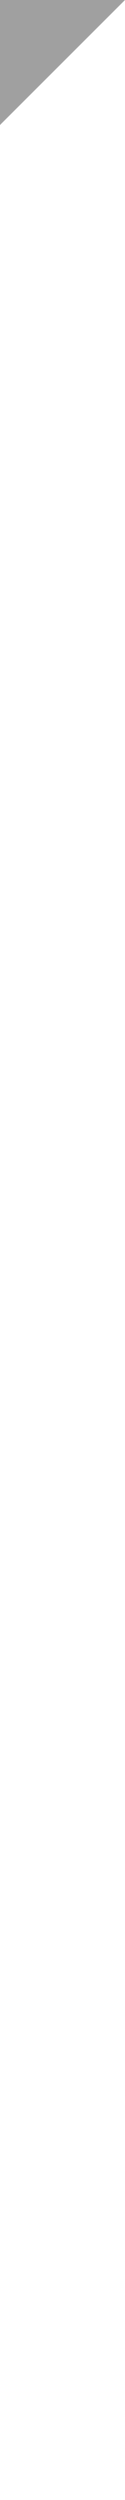
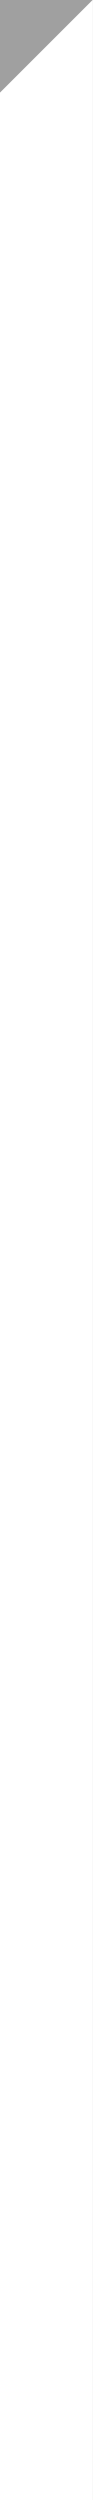
- <svg xmlns="http://www.w3.org/2000/svg" width="10" height="200">
+ <svg xmlns="http://www.w3.org/2000/svg" width="10" height="270">
  <rect x="0" y="0" width="10" height="270" fill="#ffffff" />
  <polygon points="0,0 10,0 0,10" fill="#a0a0a0" />
</svg>
